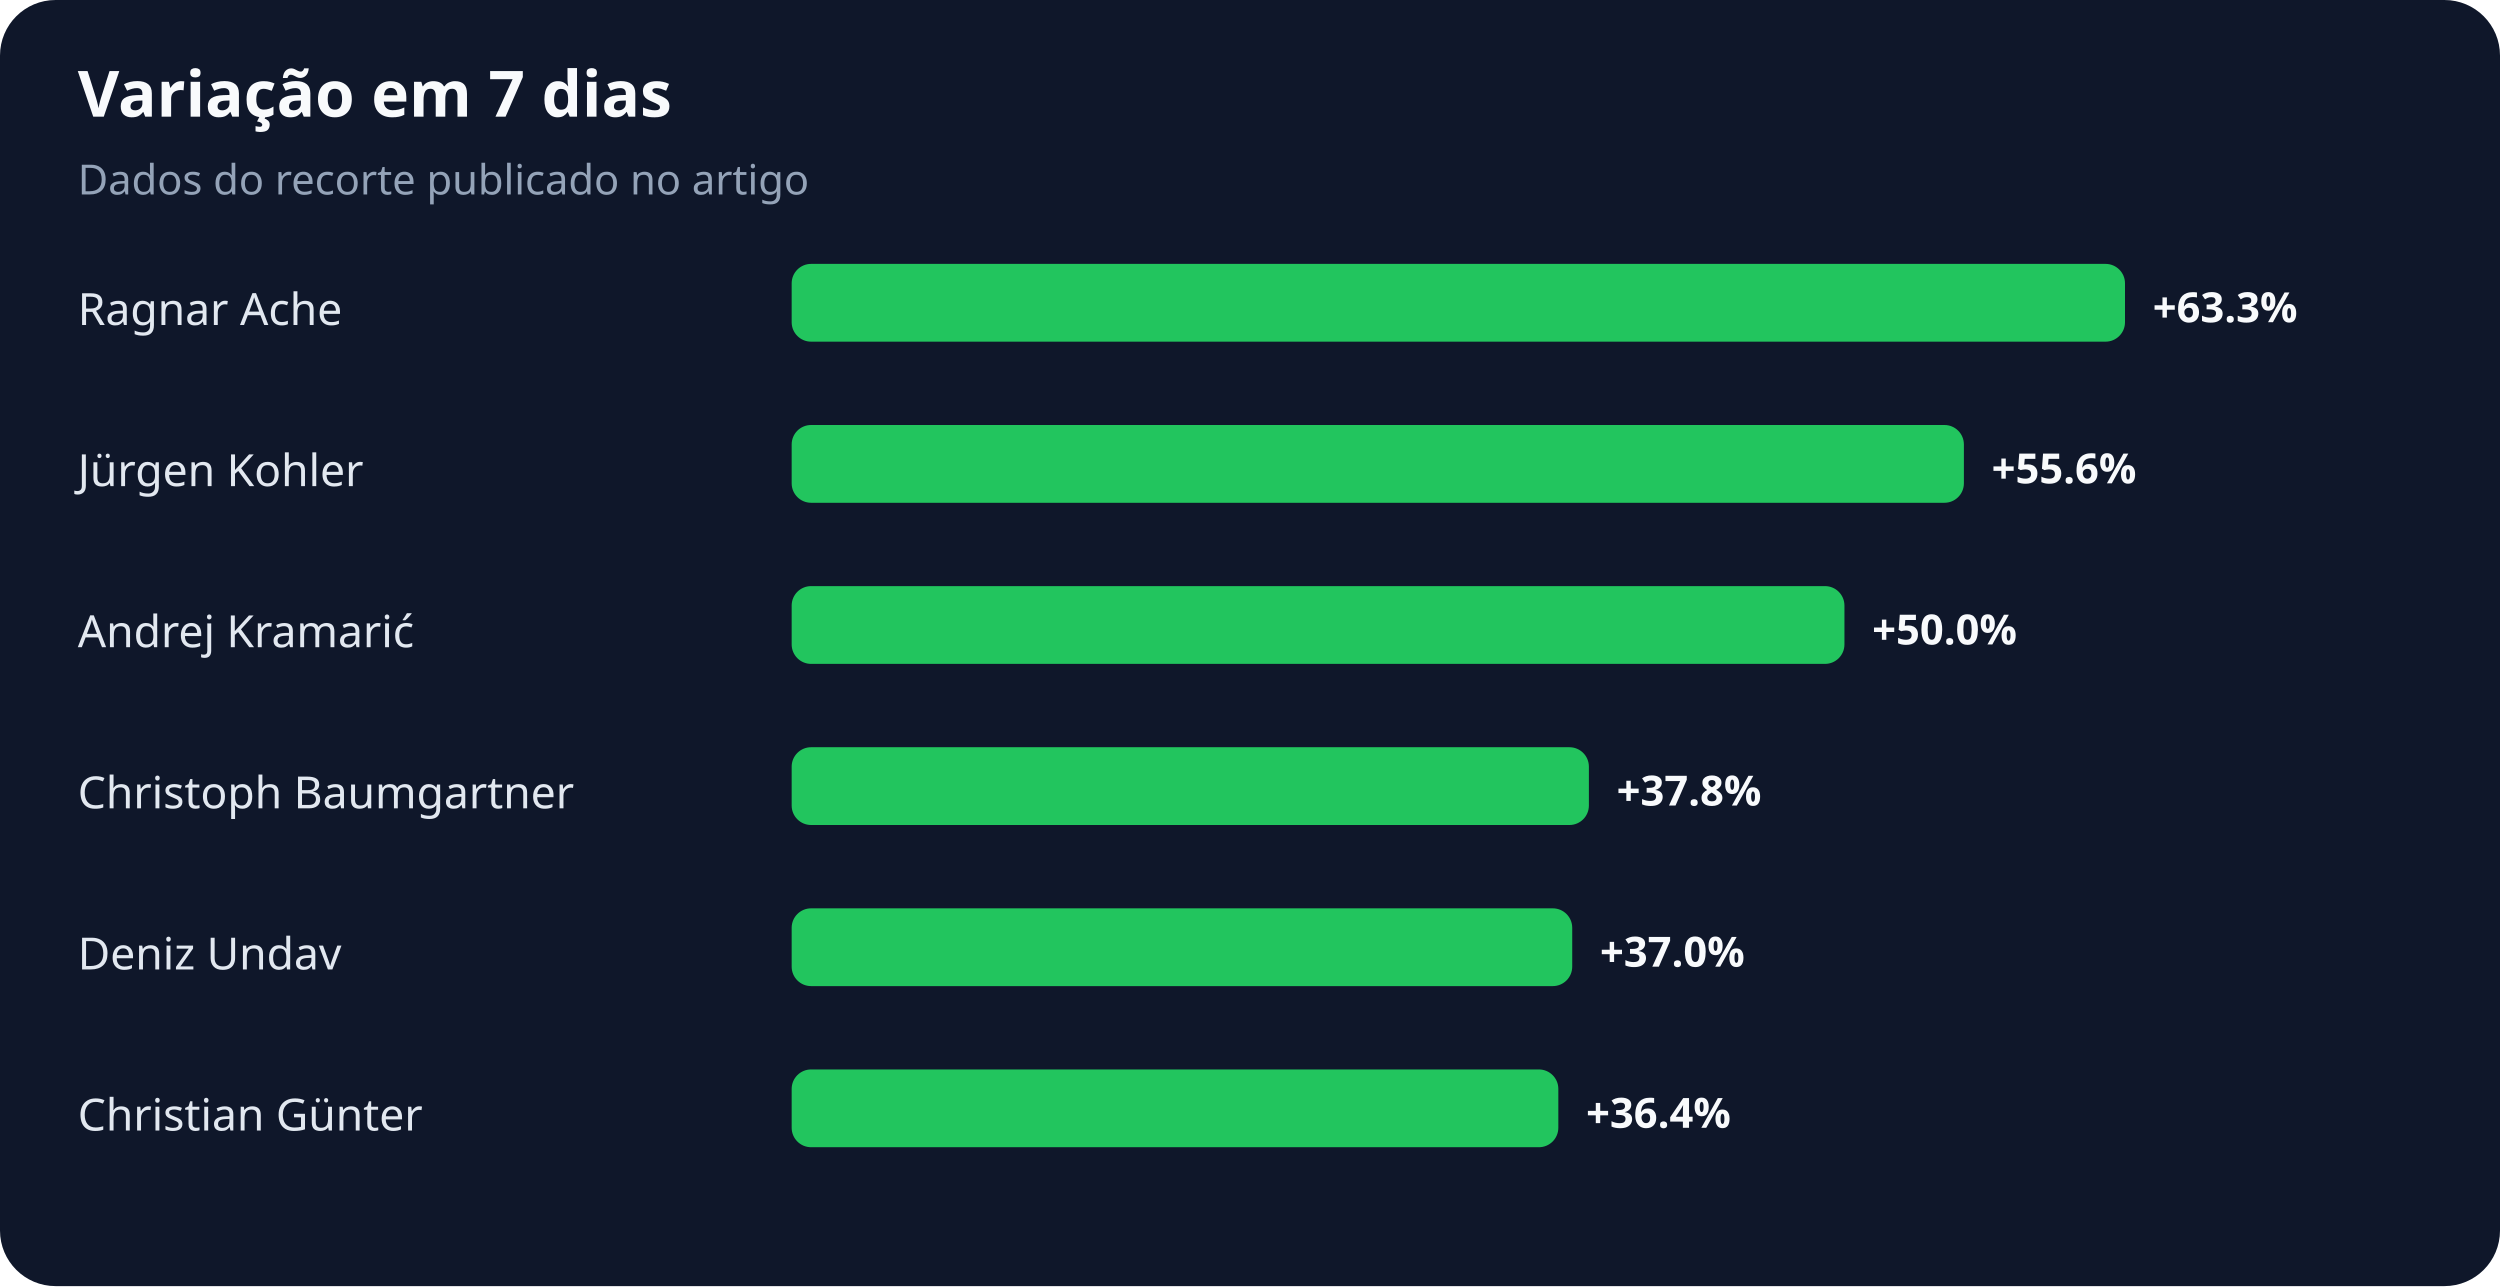
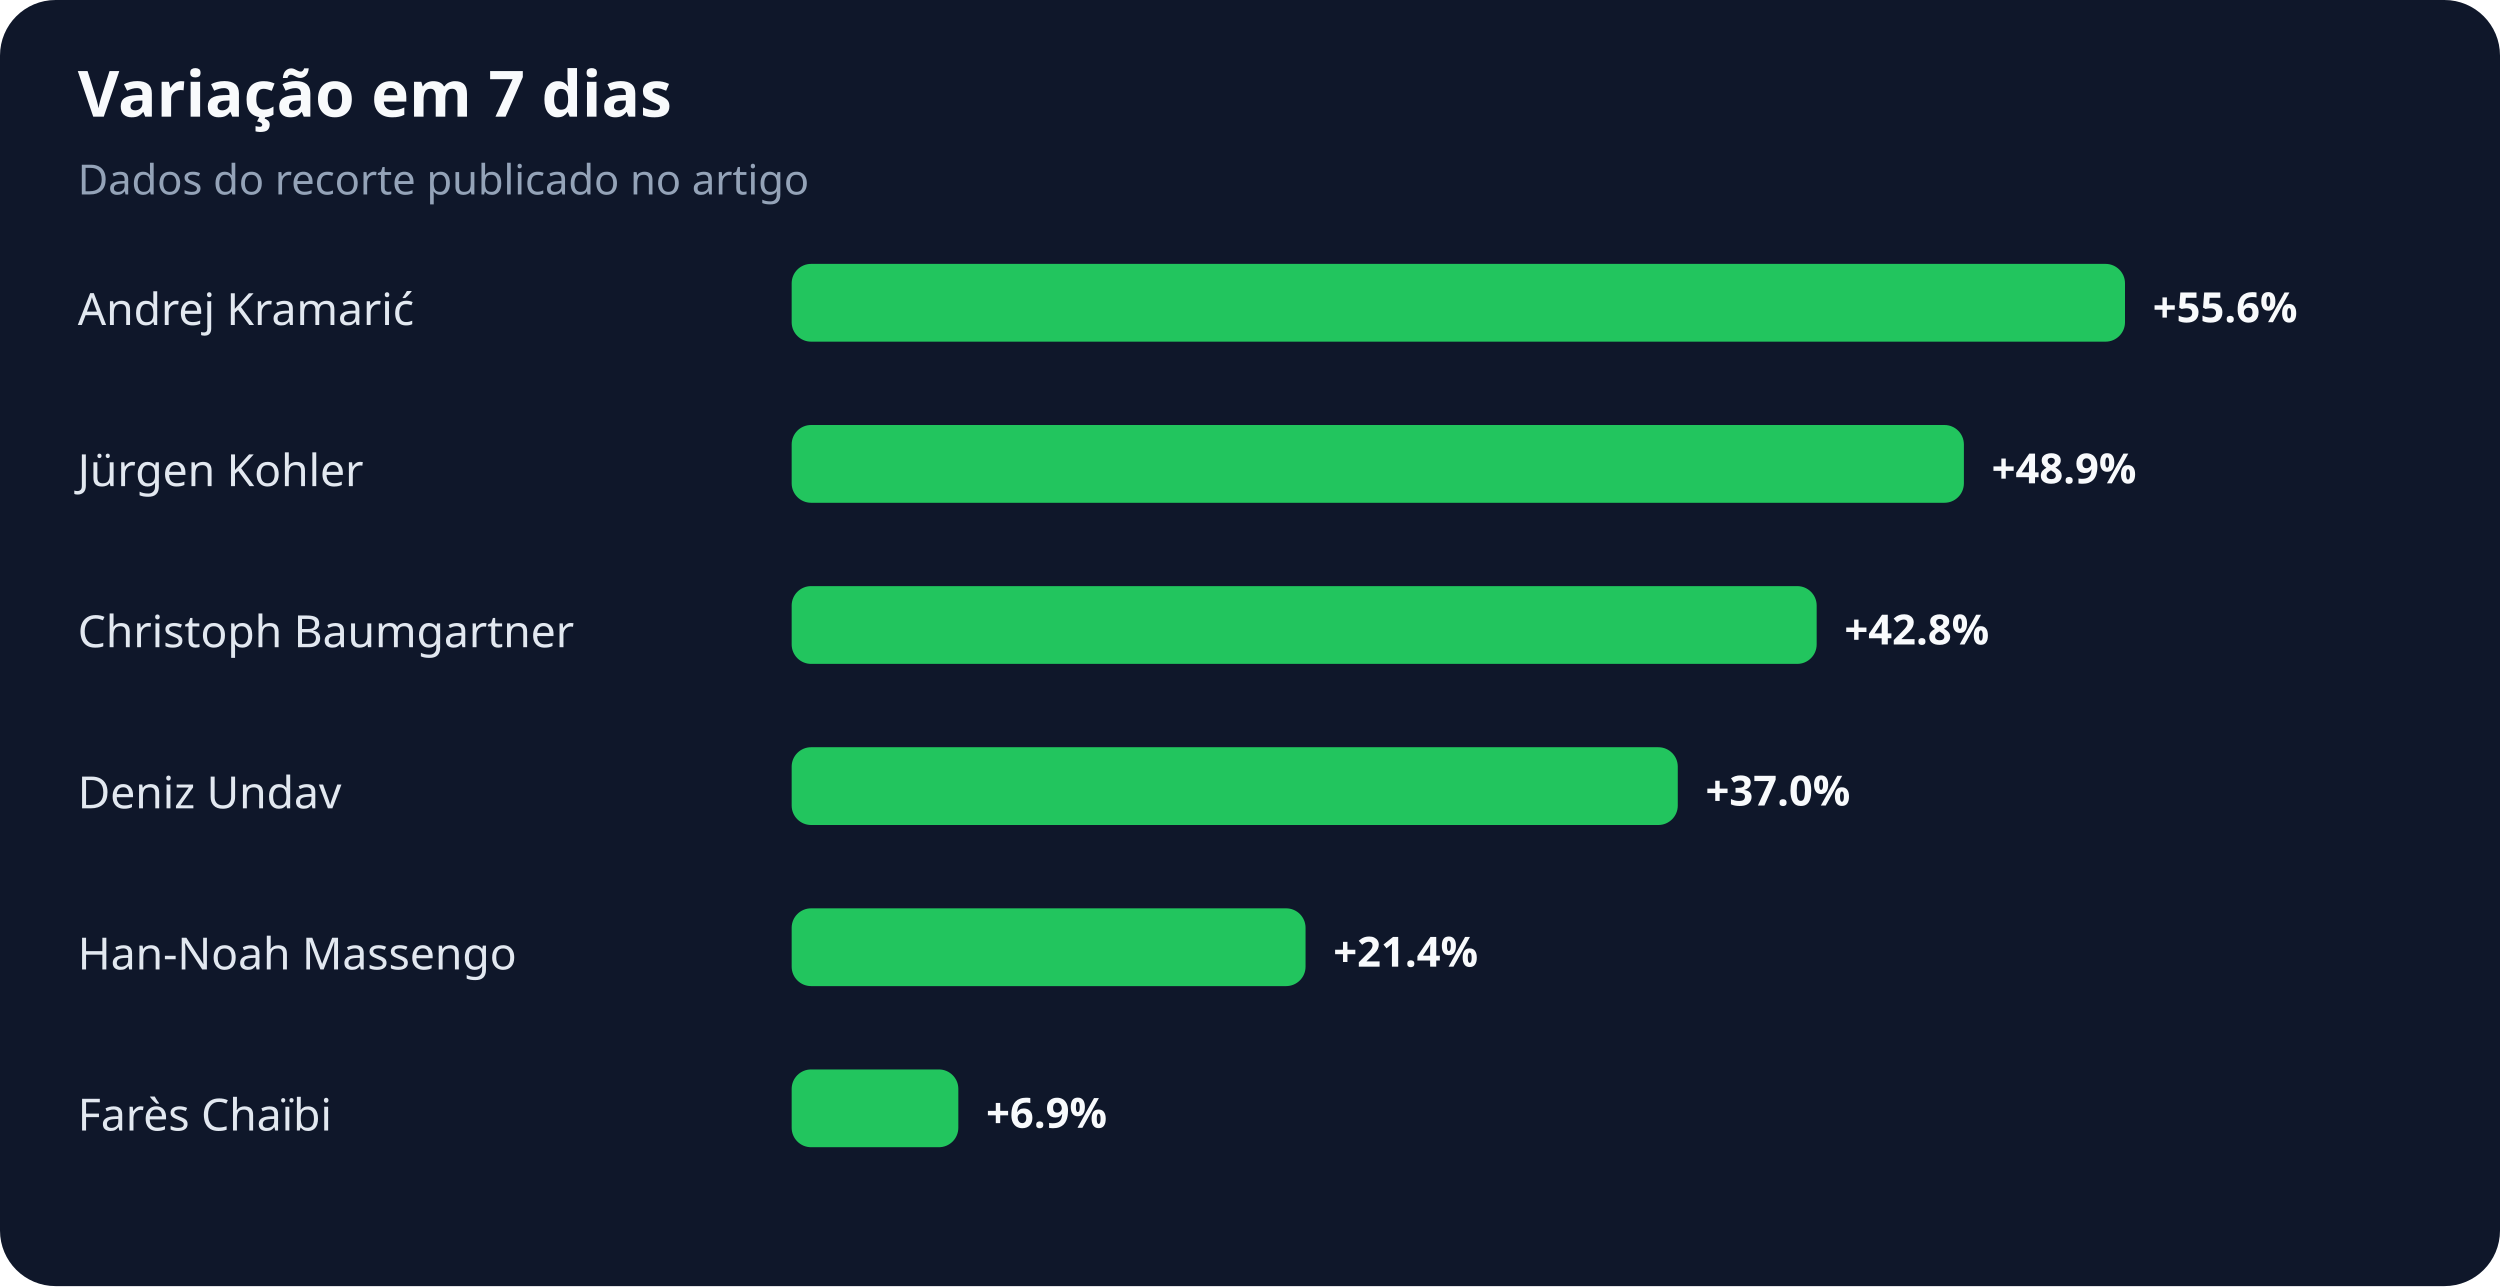
<svg xmlns="http://www.w3.org/2000/svg" width="900" height="463" viewBox="0 0 900 463" role="img" aria-labelledby="title desc">
  <rect width="100%" height="100%" rx="20" fill="#0f172a" />
  <text x="28" y="42" fill="#f8fafc" font-family="system-ui,sans-serif" font-size="23" font-weight="700">Variação em 7 dias</text>
  <text x="28" y="70" fill="#94a3b8" font-family="system-ui,sans-serif" font-size="15">Dados do recorte publicado no artigo</text>
-   <text x="28" y="117" fill="#e2e8f0" font-family="system-ui,sans-serif" font-size="16">Ragnar Ache</text>
+   <text x="28" y="117" fill="#e2e8f0" font-family="system-ui,sans-serif" font-size="16">Andrej Kramarić</text>
  <rect x="285" y="95" width="480" height="28" rx="7" fill="#22c55e" />
-   <text x="775" y="116" fill="#f8fafc" font-family="system-ui,sans-serif" font-size="15" font-weight="700">+63.3%</text>
+   <text x="775" y="116" fill="#f8fafc" font-family="system-ui,sans-serif" font-size="15" font-weight="700">+55.6%</text>
  <text x="28" y="175" fill="#e2e8f0" font-family="system-ui,sans-serif" font-size="16">Jürgen Kohler</text>
  <rect x="285" y="153" width="422" height="28" rx="7" fill="#22c55e" />
-   <text x="717" y="174" fill="#f8fafc" font-family="system-ui,sans-serif" font-size="15" font-weight="700">+55.6%</text>
-   <text x="28" y="233" fill="#e2e8f0" font-family="system-ui,sans-serif" font-size="16">Andrej Kramarić</text>
-   <rect x="285" y="211" width="379" height="28" rx="7" fill="#22c55e" />
-   <text x="674" y="232" fill="#f8fafc" font-family="system-ui,sans-serif" font-size="15" font-weight="700">+50.0%</text>
-   <text x="28" y="291" fill="#e2e8f0" font-family="system-ui,sans-serif" font-size="16">Christoph Baumgartner</text>
-   <rect x="285" y="269" width="287" height="28" rx="7" fill="#22c55e" />
-   <text x="582" y="290" fill="#f8fafc" font-family="system-ui,sans-serif" font-size="15" font-weight="700">+37.8%</text>
-   <text x="28" y="349" fill="#e2e8f0" font-family="system-ui,sans-serif" font-size="16">Deniz Undav</text>
-   <rect x="285" y="327" width="281" height="28" rx="7" fill="#22c55e" />
-   <text x="576" y="348" fill="#f8fafc" font-family="system-ui,sans-serif" font-size="15" font-weight="700">+37.0%</text>
-   <text x="28" y="407" fill="#e2e8f0" font-family="system-ui,sans-serif" font-size="16">Christian Günter</text>
-   <rect x="285" y="385" width="276" height="28" rx="7" fill="#22c55e" />
-   <text x="571" y="406" fill="#f8fafc" font-family="system-ui,sans-serif" font-size="15" font-weight="700">+36.4%</text>
+   <text x="717" y="174" fill="#f8fafc" font-family="system-ui,sans-serif" font-size="15" font-weight="700">+48.9%</text>
+   <text x="28" y="233" fill="#e2e8f0" font-family="system-ui,sans-serif" font-size="16">Christoph Baumgartner</text>
+   <rect x="285" y="211" width="369" height="28" rx="7" fill="#22c55e" />
+   <text x="664" y="232" fill="#f8fafc" font-family="system-ui,sans-serif" font-size="15" font-weight="700">+42.8%</text>
+   <text x="28" y="291" fill="#e2e8f0" font-family="system-ui,sans-serif" font-size="16">Deniz Undav</text>
+   <rect x="285" y="269" width="319" height="28" rx="7" fill="#22c55e" />
+   <text x="614" y="290" fill="#f8fafc" font-family="system-ui,sans-serif" font-size="15" font-weight="700">+37.0%</text>
+   <text x="28" y="349" fill="#e2e8f0" font-family="system-ui,sans-serif" font-size="16">Han-Noah Massengo</text>
+   <rect x="285" y="327" width="185" height="28" rx="7" fill="#22c55e" />
+   <text x="480" y="348" fill="#f8fafc" font-family="system-ui,sans-serif" font-size="15" font-weight="700">+21.4%</text>
+   <text x="28" y="407" fill="#e2e8f0" font-family="system-ui,sans-serif" font-size="16">Farès Chaïbi</text>
+   <rect x="285" y="385" width="60" height="28" rx="7" fill="#22c55e" />
+   <text x="355" y="406" fill="#f8fafc" font-family="system-ui,sans-serif" font-size="15" font-weight="700">+6.9%</text>
</svg>
